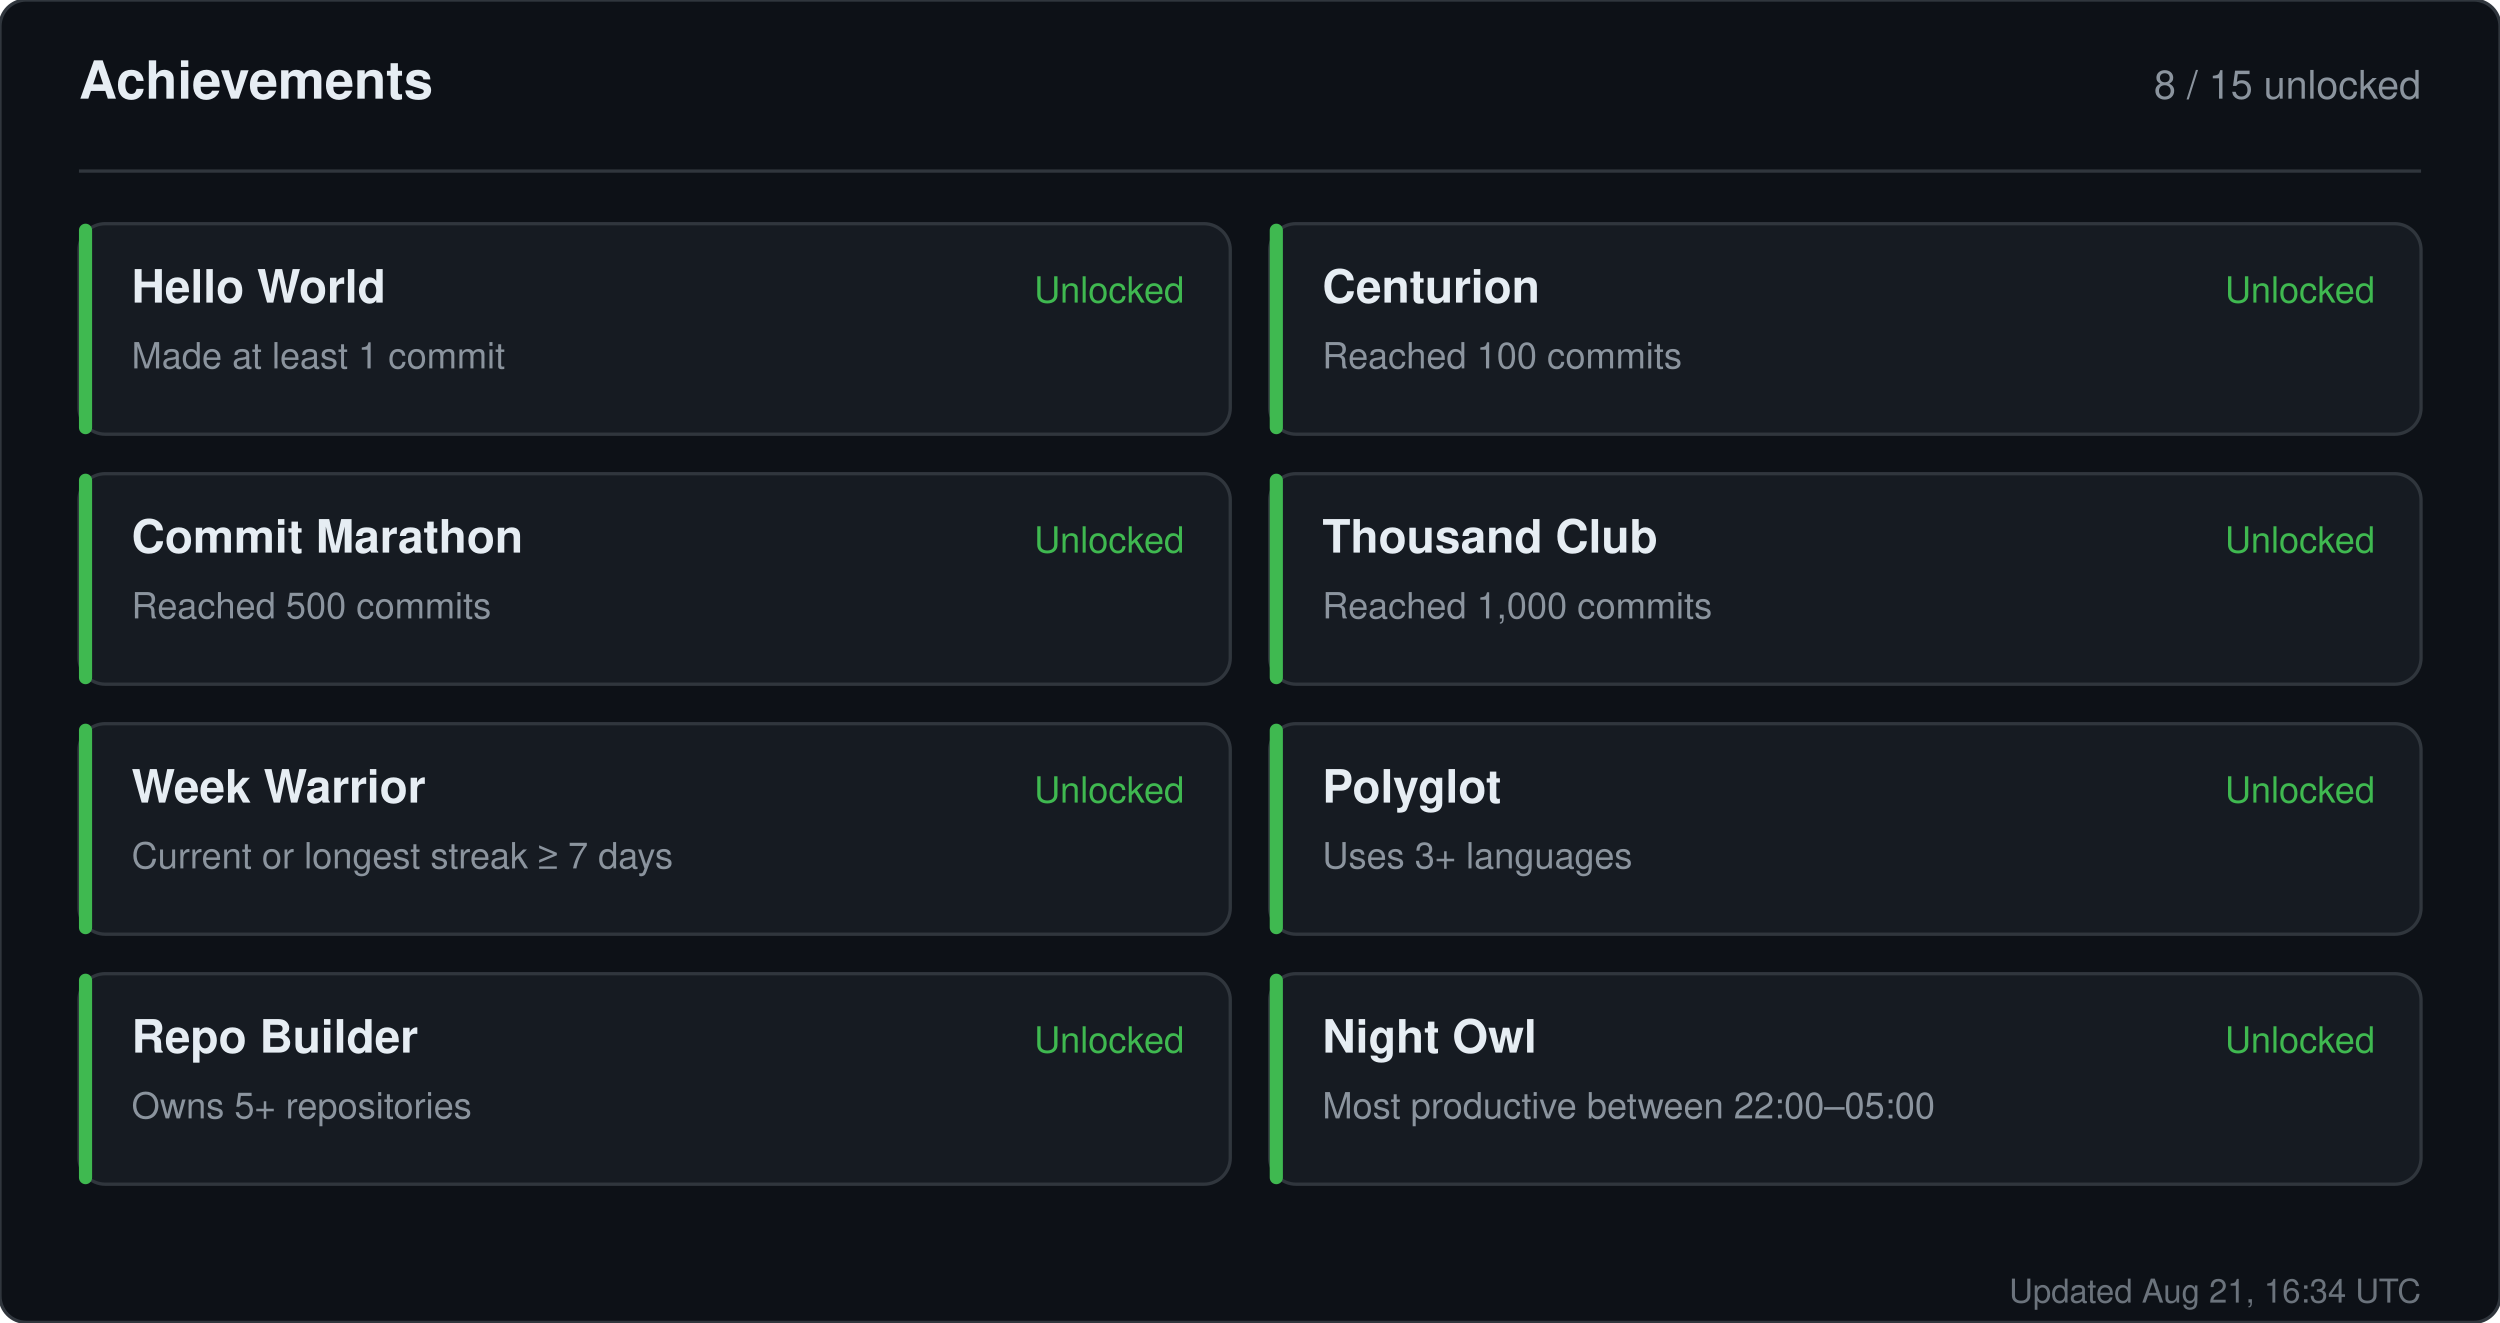
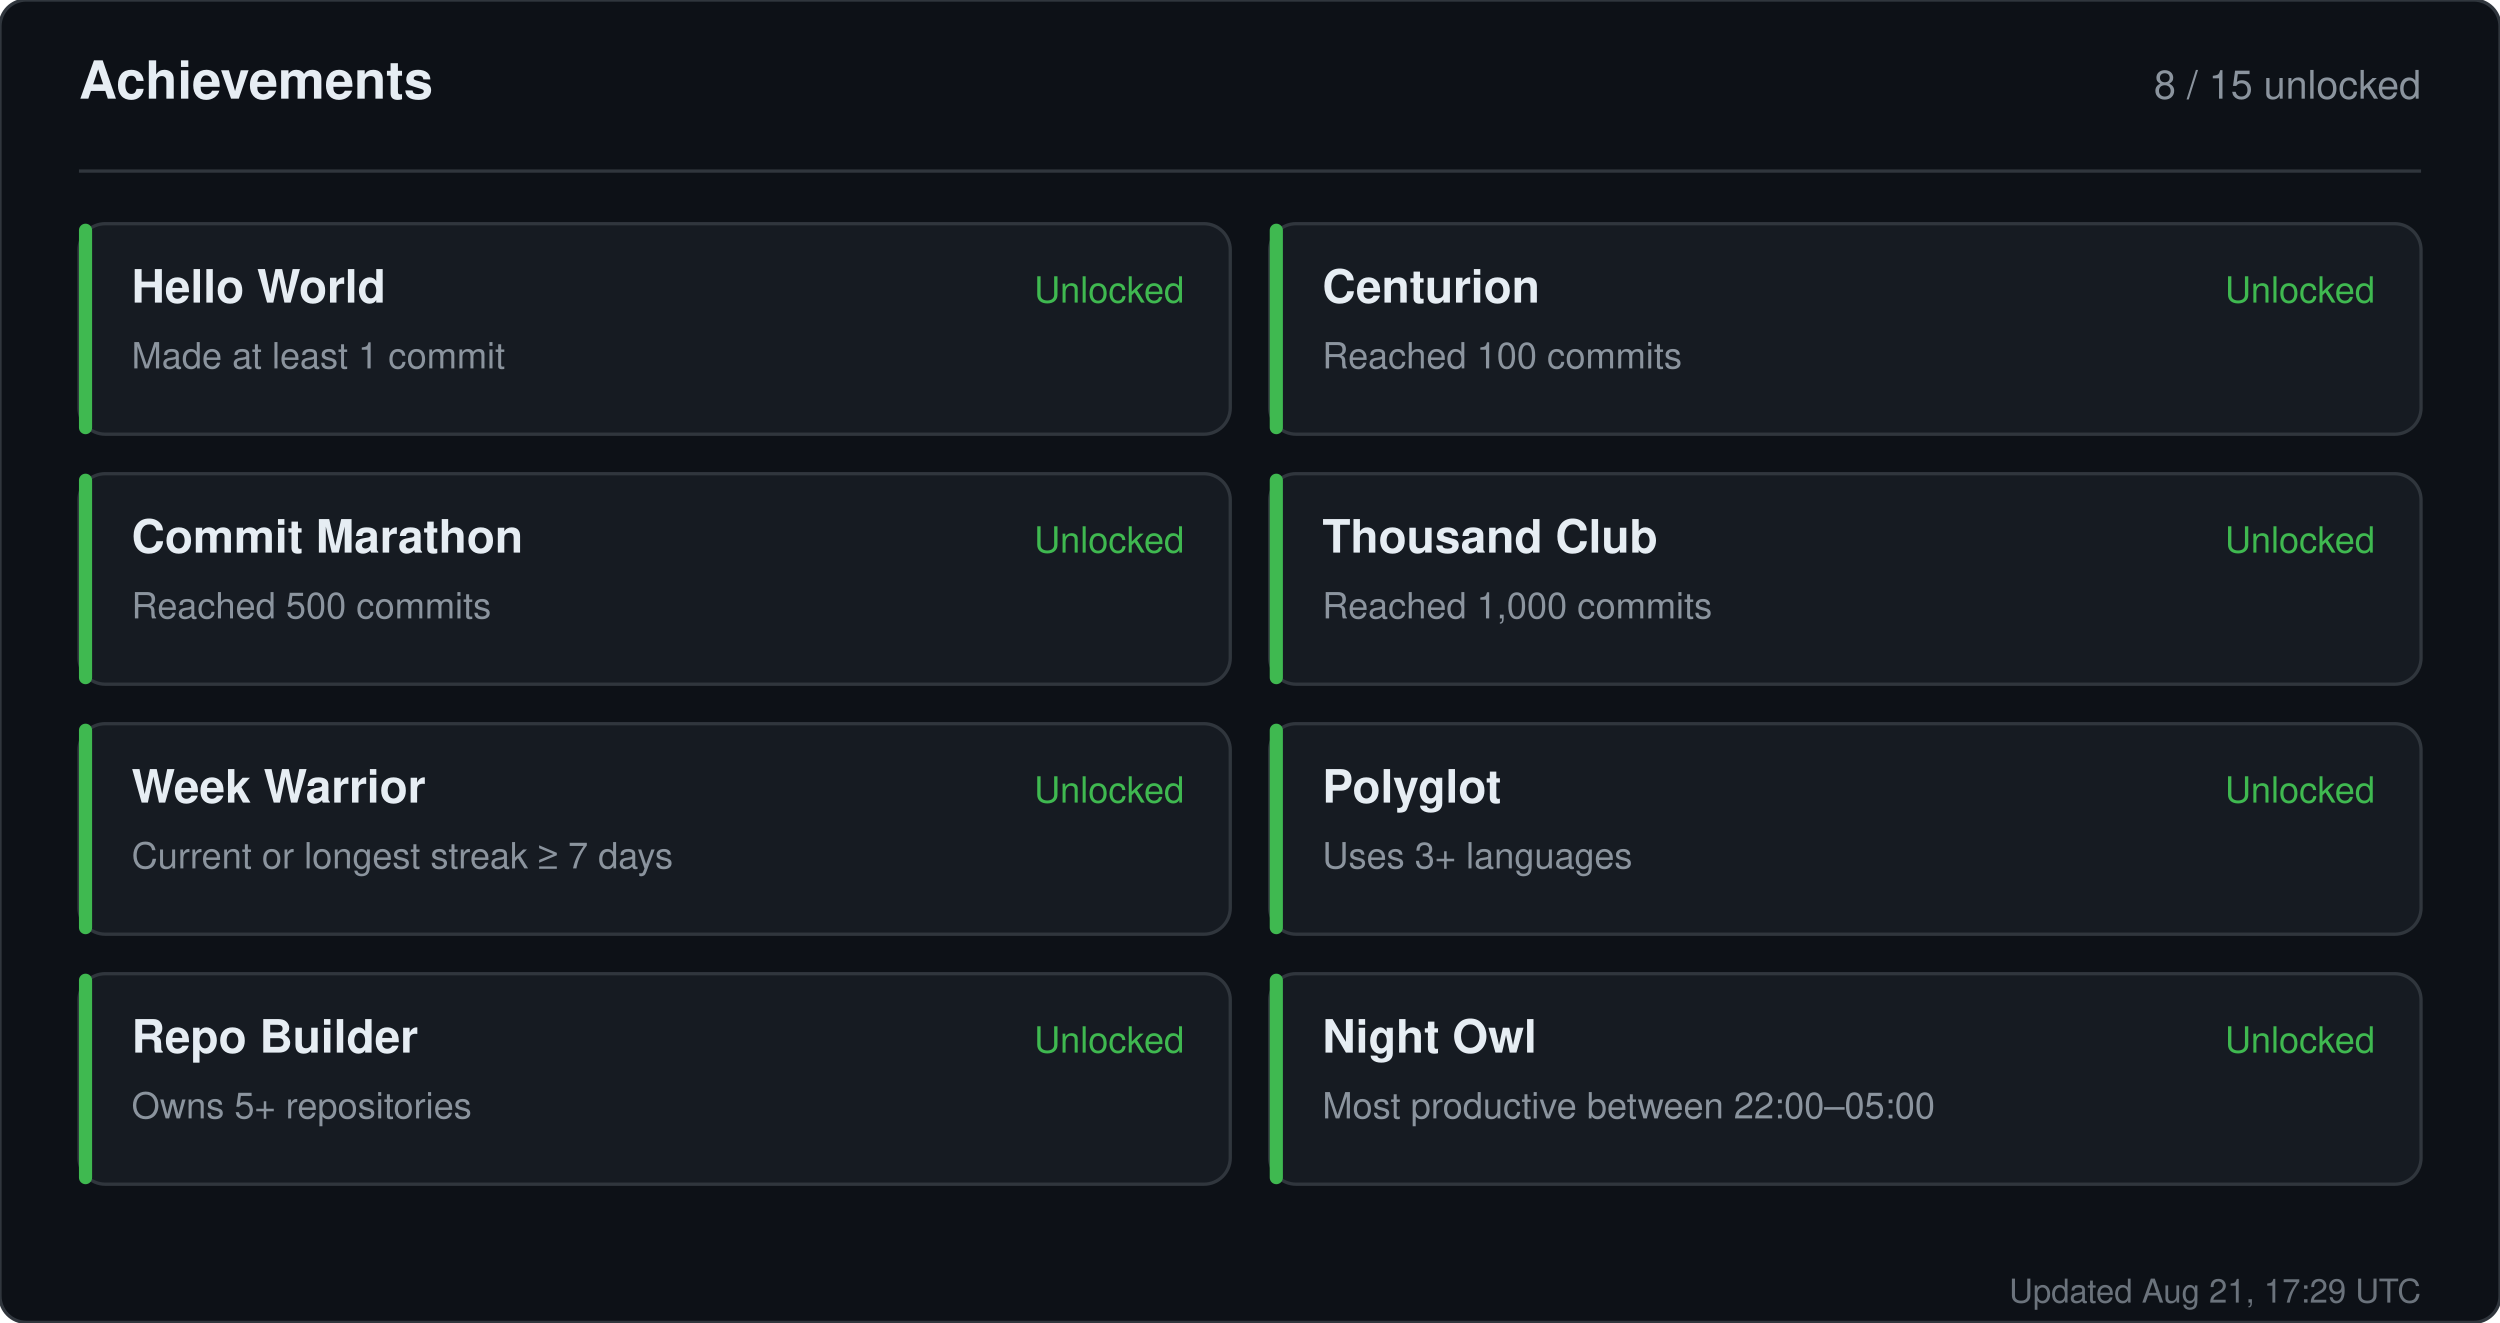
<svg xmlns="http://www.w3.org/2000/svg" width="760" height="402" viewBox="0 0 760 402" role="img" aria-label="Achievements for sandiirawan12">
  <rect width="760" height="402" rx="8" fill="#0d1117" stroke="#30363d" />
  <g font-family="-apple-system, BlinkMacSystemFont, Segoe UI, Helvetica, Arial, sans-serif">
    <text x="24" y="30" fill="#e6edf3" font-size="16" font-weight="700">Achievements</text>
    <text x="736" y="30" fill="#8b949e" font-size="12" text-anchor="end">8 / 15 unlocked</text>
    <line x1="24" y1="52" x2="736" y2="52" stroke="#30363d" />
    <rect x="24" y="68" width="350" height="64" rx="8" fill="#161b22" stroke="#30363d" />
    <rect x="24" y="68" width="4" height="64" rx="2" fill="#3fb950" />
    <text x="40" y="92" fill="#e6edf3" font-size="14" font-weight="700">Hello World</text>
    <text x="40" y="112" fill="#8b949e" font-size="11">Made at least 1 commit</text>
    <text x="360" y="92" fill="#3fb950" font-size="11" text-anchor="end">Unlocked</text>
    <rect x="386" y="68" width="350" height="64" rx="8" fill="#161b22" stroke="#30363d" />
    <rect x="386" y="68" width="4" height="64" rx="2" fill="#3fb950" />
    <text x="402" y="92" fill="#e6edf3" font-size="14" font-weight="700">Centurion</text>
    <text x="402" y="112" fill="#8b949e" font-size="11">Reached 100 commits</text>
    <text x="722" y="92" fill="#3fb950" font-size="11" text-anchor="end">Unlocked</text>
    <rect x="24" y="144" width="350" height="64" rx="8" fill="#161b22" stroke="#30363d" />
    <rect x="24" y="144" width="4" height="64" rx="2" fill="#3fb950" />
    <text x="40" y="168" fill="#e6edf3" font-size="14" font-weight="700">Commit Marathon</text>
    <text x="40" y="188" fill="#8b949e" font-size="11">Reached 500 commits</text>
    <text x="360" y="168" fill="#3fb950" font-size="11" text-anchor="end">Unlocked</text>
    <rect x="386" y="144" width="350" height="64" rx="8" fill="#161b22" stroke="#30363d" />
    <rect x="386" y="144" width="4" height="64" rx="2" fill="#3fb950" />
    <text x="402" y="168" fill="#e6edf3" font-size="14" font-weight="700">Thousand Club</text>
    <text x="402" y="188" fill="#8b949e" font-size="11">Reached 1,000 commits</text>
    <text x="722" y="168" fill="#3fb950" font-size="11" text-anchor="end">Unlocked</text>
    <rect x="24" y="220" width="350" height="64" rx="8" fill="#161b22" stroke="#30363d" />
    <rect x="24" y="220" width="4" height="64" rx="2" fill="#3fb950" />
    <text x="40" y="244" fill="#e6edf3" font-size="14" font-weight="700">Week Warrior</text>
    <text x="40" y="264" fill="#8b949e" font-size="11">Current or longest streak ≥ 7 days</text>
    <text x="360" y="244" fill="#3fb950" font-size="11" text-anchor="end">Unlocked</text>
    <rect x="386" y="220" width="350" height="64" rx="8" fill="#161b22" stroke="#30363d" />
    <rect x="386" y="220" width="4" height="64" rx="2" fill="#3fb950" />
    <text x="402" y="244" fill="#e6edf3" font-size="14" font-weight="700">Polyglot</text>
    <text x="402" y="264" fill="#8b949e" font-size="11">Uses 3+ languages</text>
    <text x="722" y="244" fill="#3fb950" font-size="11" text-anchor="end">Unlocked</text>
    <rect x="24" y="296" width="350" height="64" rx="8" fill="#161b22" stroke="#30363d" />
    <rect x="24" y="296" width="4" height="64" rx="2" fill="#3fb950" />
    <text x="40" y="320" fill="#e6edf3" font-size="14" font-weight="700">Repo Builder</text>
    <text x="40" y="340" fill="#8b949e" font-size="11">Owns 5+ repositories</text>
    <text x="360" y="320" fill="#3fb950" font-size="11" text-anchor="end">Unlocked</text>
    <rect x="386" y="296" width="350" height="64" rx="8" fill="#161b22" stroke="#30363d" />
    <rect x="386" y="296" width="4" height="64" rx="2" fill="#3fb950" />
    <text x="402" y="320" fill="#e6edf3" font-size="14" font-weight="700">Night Owl</text>
    <text x="402" y="340" fill="#8b949e" font-size="11">Most productive between 22:00–05:00</text>
    <text x="722" y="320" fill="#3fb950" font-size="11" text-anchor="end">Unlocked</text>
-     <text x="736" y="396" fill="#8b949e" font-size="10" text-anchor="end" opacity="0.75">Updated Aug 21, 16:34 UTC</text>
+     <text x="736" y="396" fill="#8b949e" font-size="10" text-anchor="end" opacity="0.75">Updated Aug 21, 17:29 UTC</text>
  </g>
</svg>
